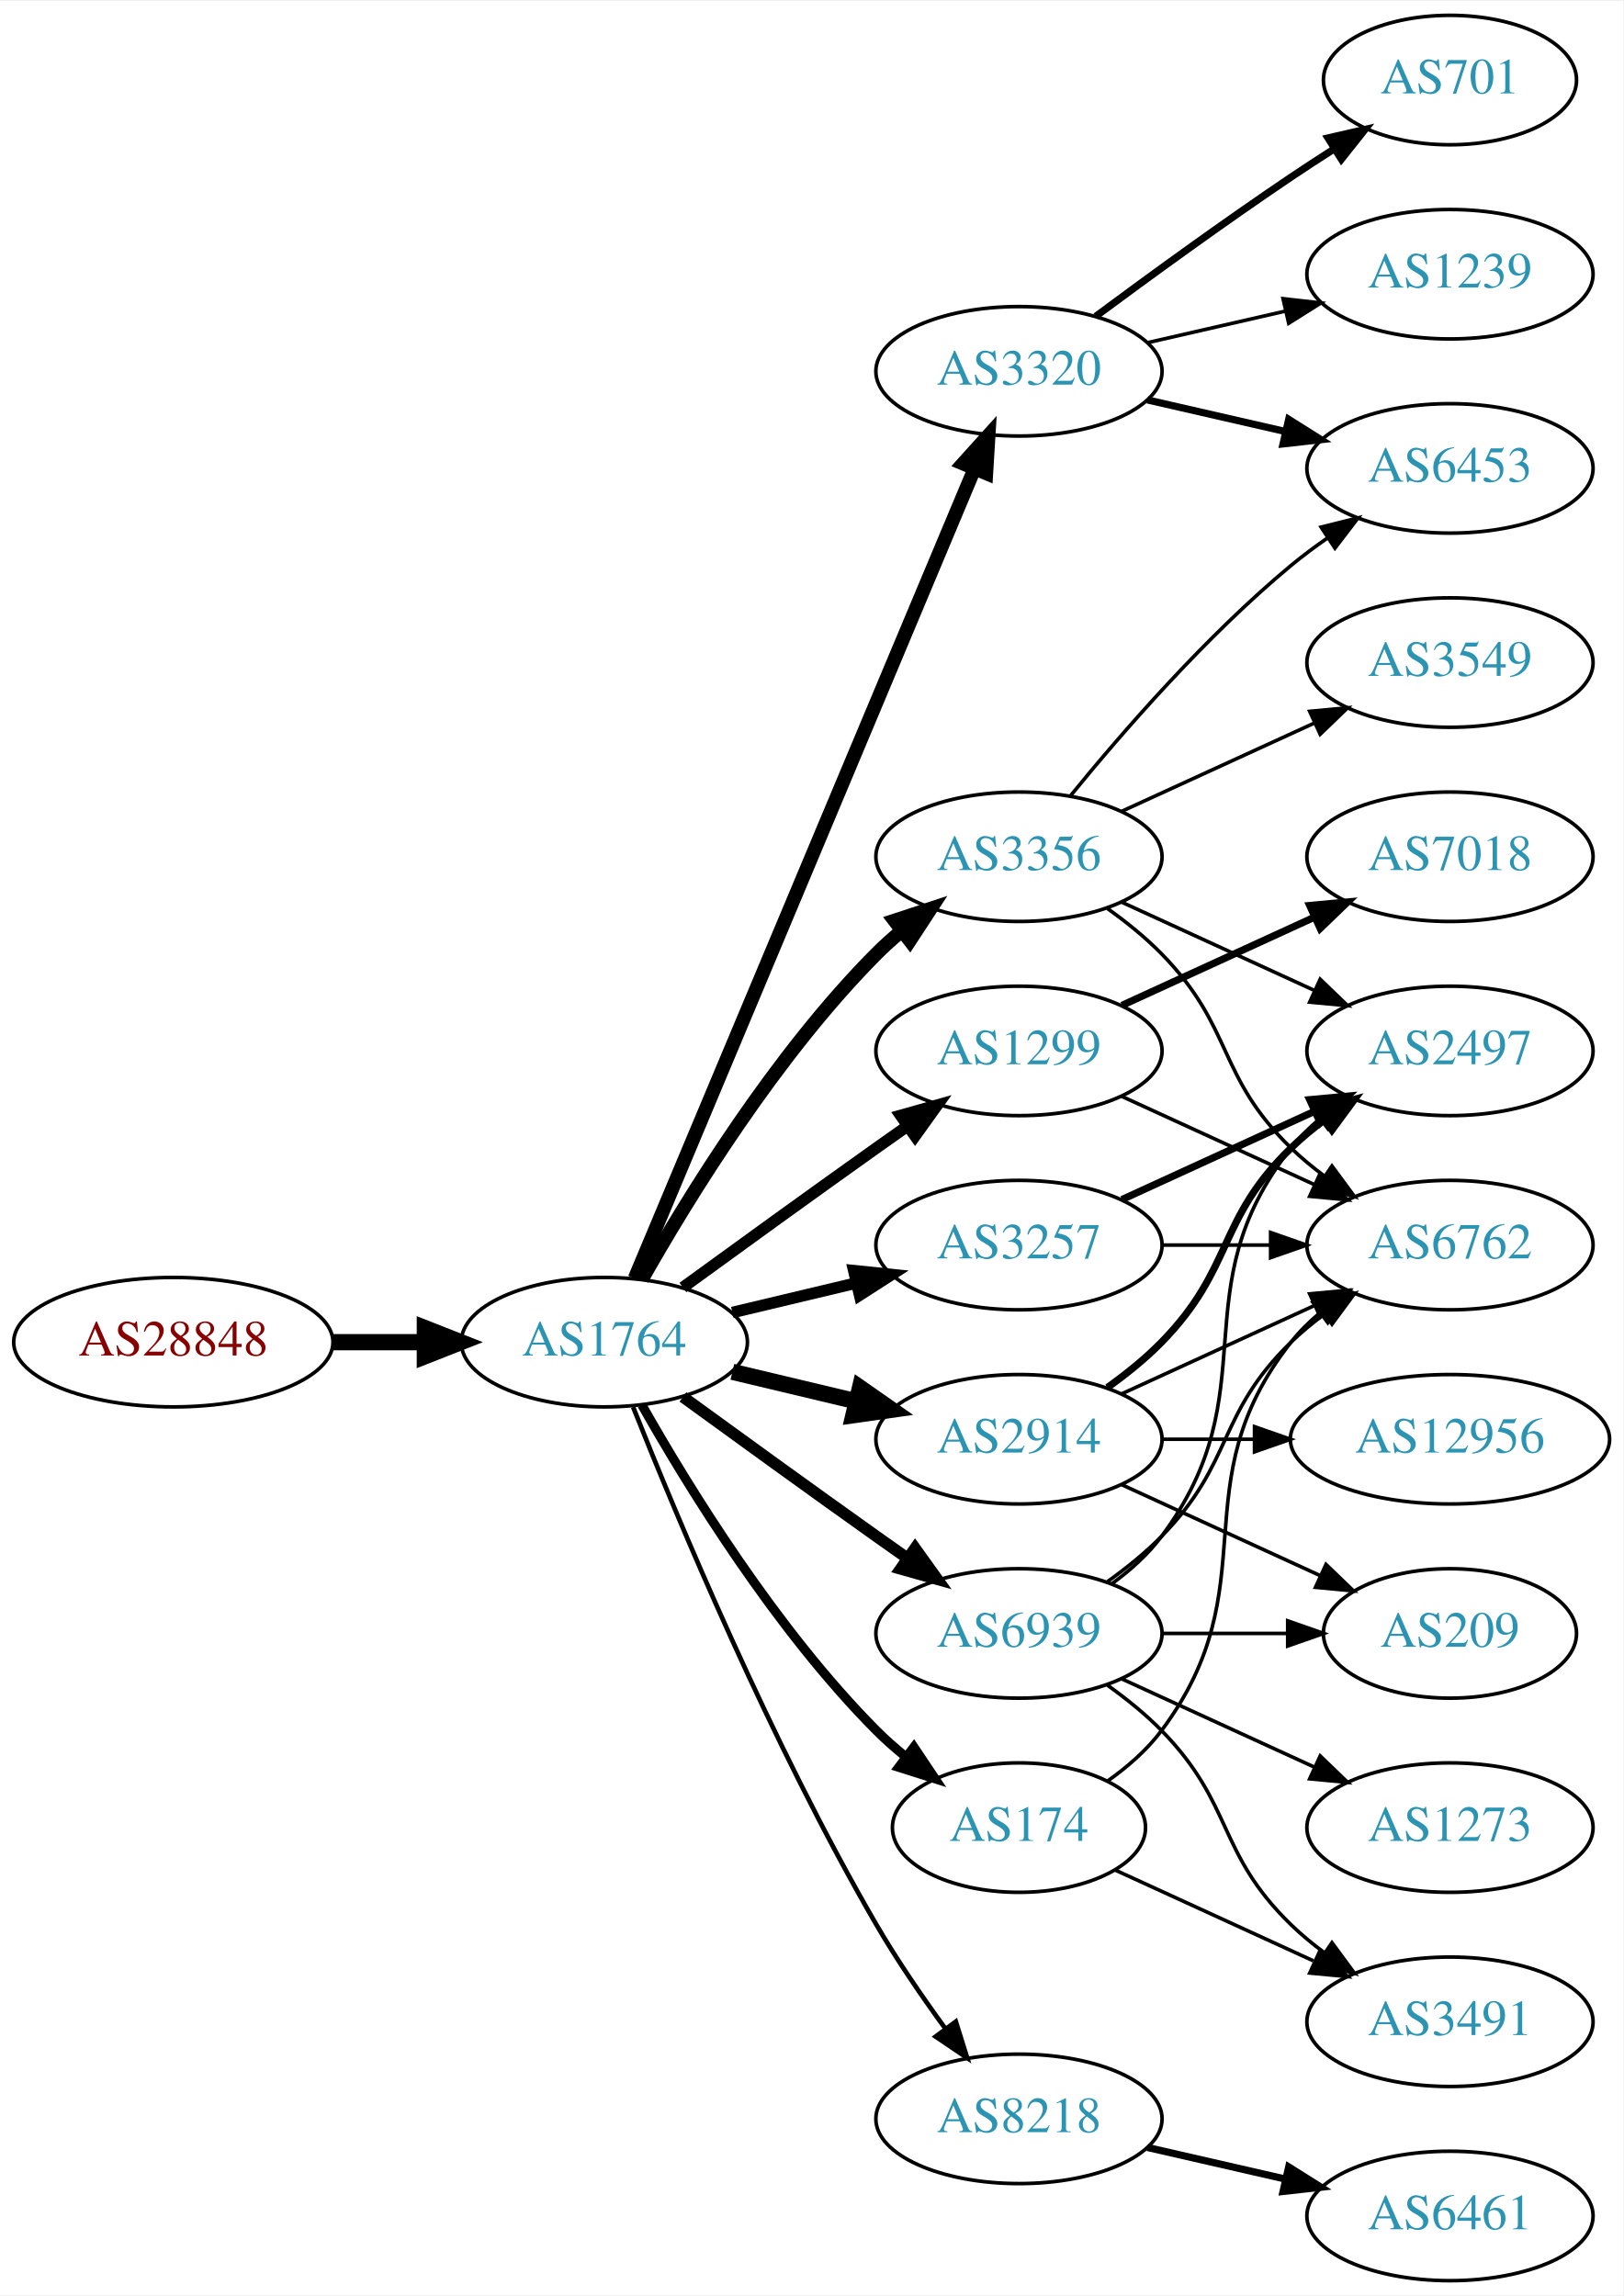
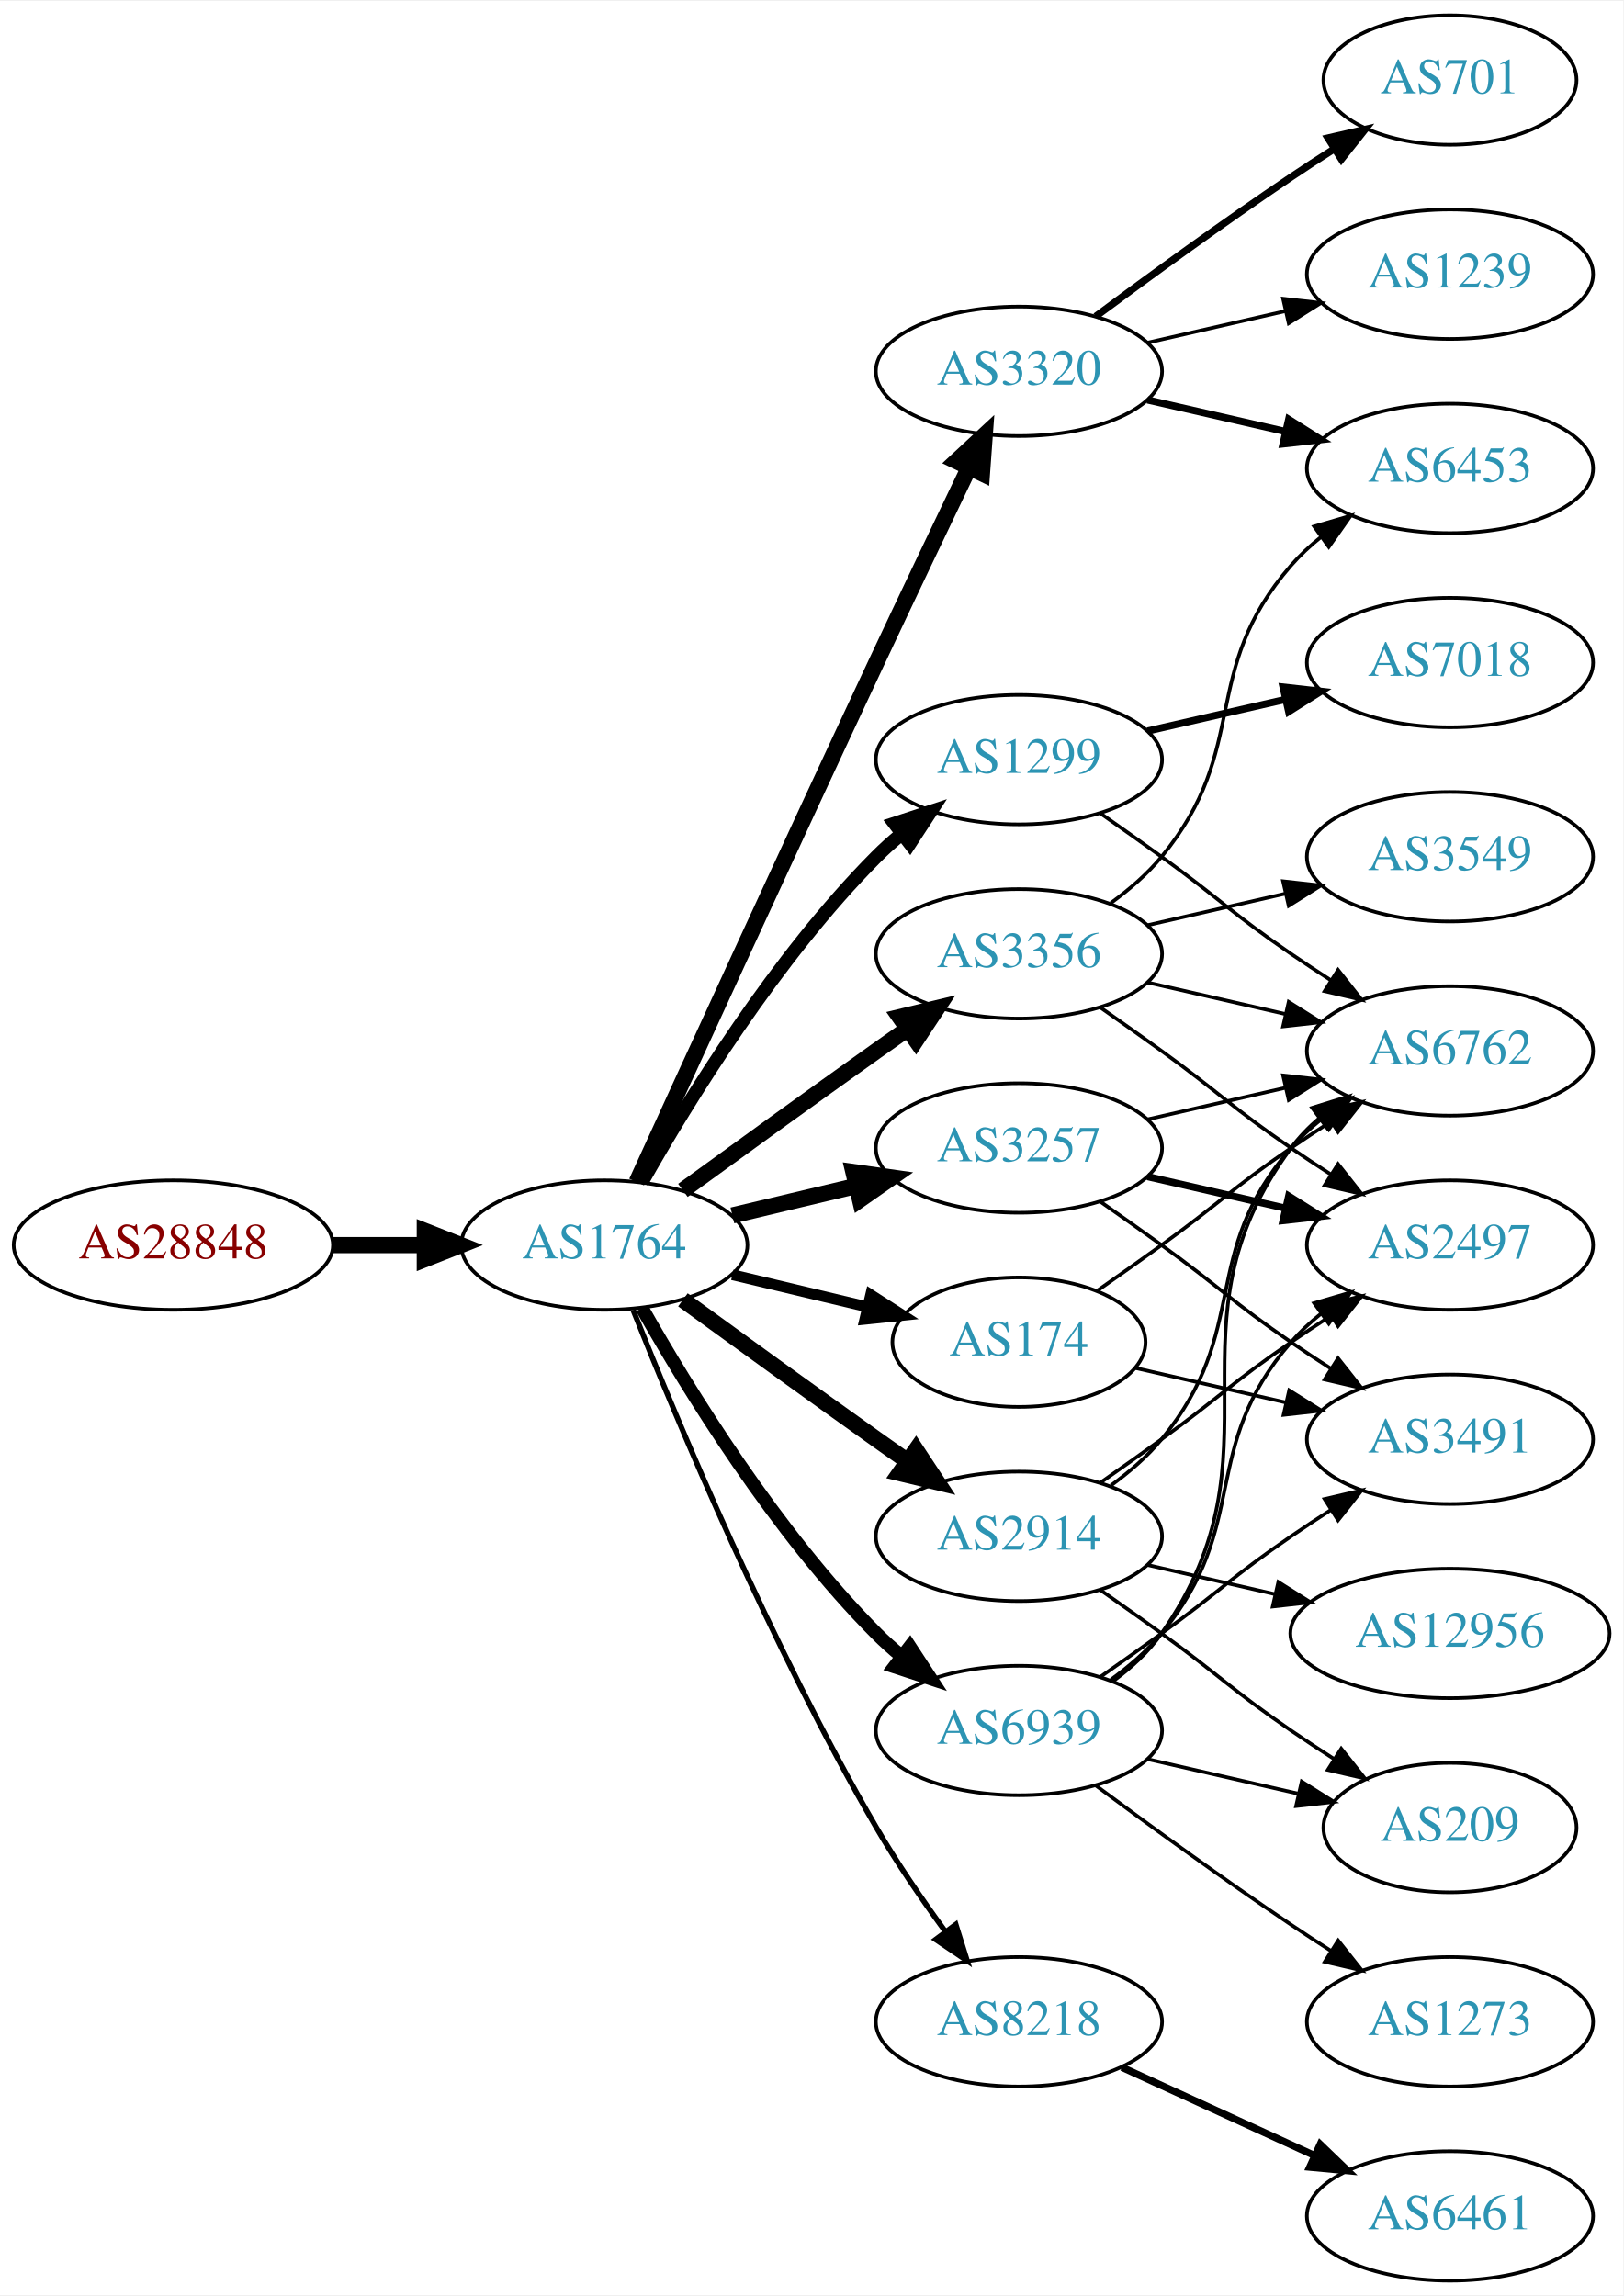
<svg xmlns="http://www.w3.org/2000/svg" xmlns:xlink="http://www.w3.org/1999/xlink" width="451pt" height="638pt" viewBox="0.00 0.00 451.37 638.00">
  <g id="graph0" class="graph" transform="scale(1 1) rotate(0) translate(4 634)">
    <polygon fill="white" stroke="none" points="-4,4 -4,-634 447.37,-634 447.37,4 -4,4" />
    <g id="node1" class="node">
      <g id="a_node1">
        <a xlink:href="/asn/28848" xlink:title="AS28848 ~ UNIDO-AS [AT]">
-           <ellipse fill="#ffffff" stroke="black" cx="44.196" cy="-261" rx="44.393" ry="18" />
-           <text text-anchor="middle" x="44.196" y="-257.3" font-family="Times,serif" font-size="14.00" fill="#880000">AS28848</text>
+           <ellipse fill="#ffffff" stroke="black" cx="44.196" cy="-288" rx="44.393" ry="18" />
+           <text text-anchor="middle" x="44.196" y="-284.3" font-family="Times,serif" font-size="14.00" fill="#880000">AS28848</text>
        </a>
      </g>
    </g>
    <g id="node2" class="node">
      <g id="a_node2">
        <a xlink:href="/asn/1764" xlink:title="AS1764 ~ NEXTLAYER-AS [AT]">
-           <ellipse fill="#ffffff" stroke="black" cx="164.039" cy="-261" rx="39.794" ry="18" />
-           <text text-anchor="middle" x="164.039" y="-257.3" font-family="Times,serif" font-size="14.00" fill="#2c94b3">AS1764</text>
+           <ellipse fill="#ffffff" stroke="black" cx="164.039" cy="-288" rx="39.794" ry="18" />
+           <text text-anchor="middle" x="164.039" y="-284.3" font-family="Times,serif" font-size="14.00" fill="#2c94b3">AS1764</text>
        </a>
      </g>
    </g>
    <g id="edge1" class="edge">
-       <path fill="none" stroke="black" stroke-width="4.5" d="M88.407,-261C96.72,-261 105.482,-261 113.965,-261" />
-       <polygon fill="black" stroke="black" stroke-width="4.5" points="114.123,-264.938 124.123,-261 114.123,-257.063 114.123,-264.938" />
+       <path fill="none" stroke="black" stroke-width="4.5" d="M88.407,-288C96.72,-288 105.482,-288 113.965,-288" />
+       <polygon fill="black" stroke="black" stroke-width="4.5" points="114.123,-291.938 124.123,-288 114.123,-284.063 114.123,-291.938" />
    </g>
    <g id="node3" class="node">
      <g id="a_node3">
-         <a xlink:href="/asn/3356" xlink:title="AS3356 ~ Level 3 Parent, LLC [US]">
-           <ellipse fill="#ffffff" stroke="black" cx="279.332" cy="-396" rx="39.794" ry="18" />
-           <text text-anchor="middle" x="279.332" y="-392.3" font-family="Times,serif" font-size="14.00" fill="#2c94b3">AS3356</text>
+         <a xlink:href="/asn/1299" xlink:title="AS1299 ~ Telia Carrier [EU]">
+           <ellipse fill="#ffffff" stroke="black" cx="279.332" cy="-423" rx="39.794" ry="18" />
+           <text text-anchor="middle" x="279.332" y="-419.3" font-family="Times,serif" font-size="14.00" fill="#2c94b3">AS1299</text>
        </a>
      </g>
    </g>
    <g id="edge2" class="edge">
-       <path fill="none" stroke="black" stroke-width="3.857" d="M174.498,-278.49C187.28,-301.096 211.712,-340.886 239.685,-369 241.796,-371.121 244.092,-373.188 246.477,-375.171" />
-       <polygon fill="black" stroke="black" stroke-width="3.857" points="244.73,-378.242 254.793,-381.556 248.993,-372.69 244.73,-378.242" />
+       <path fill="none" stroke="black" stroke-width="3.75" d="M174.498,-305.49C187.28,-328.096 211.712,-367.886 239.685,-396 241.796,-398.121 244.092,-400.188 246.477,-402.171" />
+       <polygon fill="black" stroke="black" stroke-width="3.75" points="244.73,-405.242 254.793,-408.556 248.993,-399.69 244.73,-405.242" />
    </g>
    <g id="node4" class="node">
      <g id="a_node4">
-         <a xlink:href="/asn/3257" xlink:title="AS3257 ~ GTT [DE]">
-           <ellipse fill="#ffffff" stroke="black" cx="279.332" cy="-288" rx="39.794" ry="18" />
-           <text text-anchor="middle" x="279.332" y="-284.3" font-family="Times,serif" font-size="14.00" fill="#2c94b3">AS3257</text>
+         <a xlink:href="/asn/3356" xlink:title="AS3356 ~ Level 3 Parent, LLC [US]">
+           <ellipse fill="#ffffff" stroke="black" cx="279.332" cy="-369" rx="39.794" ry="18" />
+           <text text-anchor="middle" x="279.332" y="-365.3" font-family="Times,serif" font-size="14.00" fill="#2c94b3">AS3356</text>
        </a>
      </g>
    </g>
    <g id="edge3" class="edge">
-       <path fill="none" stroke="black" stroke-width="3.214" d="M199.646,-269.248C210.517,-271.838 222.671,-274.735 234.114,-277.462" />
-       <polygon fill="black" stroke="black" stroke-width="3.214" points="233.397,-280.889 243.936,-279.803 235.02,-274.08 233.397,-280.889" />
+       <path fill="none" stroke="black" stroke-width="4.5" d="M185.887,-303.222C200.821,-314.091 221.435,-329.025 239.685,-342 242.506,-344.005 245.449,-346.085 248.397,-348.159" />
+       <polygon fill="black" stroke="black" stroke-width="4.5" points="246.173,-351.409 256.621,-353.926 250.694,-344.961 246.173,-351.409" />
    </g>
    <g id="node5" class="node">
      <g id="a_node5">
-         <a xlink:href="/asn/1299" xlink:title="AS1299 ~ Telia Carrier [EU]">
-           <ellipse fill="#ffffff" stroke="black" cx="279.332" cy="-342" rx="39.794" ry="18" />
-           <text text-anchor="middle" x="279.332" y="-338.3" font-family="Times,serif" font-size="14.00" fill="#2c94b3">AS1299</text>
-         </a>
-       </g>
-     </g>
-     <g id="edge4" class="edge">
-       <path fill="none" stroke="black" stroke-width="3.214" d="M185.887,-276.222C200.821,-287.091 221.435,-302.025 239.685,-315 242.506,-317.005 245.449,-319.085 248.397,-321.159" />
-       <polygon fill="black" stroke="black" stroke-width="3.214" points="246.424,-324.05 256.621,-326.926 250.443,-318.319 246.424,-324.05" />
-     </g>
-     <g id="node6" class="node">
-       <g id="a_node6">
-         <a xlink:href="/asn/2914" xlink:title="AS2914 ~ NTT America, Inc. [US]">
-           <ellipse fill="#ffffff" stroke="black" cx="279.332" cy="-234" rx="39.794" ry="18" />
-           <text text-anchor="middle" x="279.332" y="-230.3" font-family="Times,serif" font-size="14.00" fill="#2c94b3">AS2914</text>
-         </a>
-       </g>
-     </g>
-     <g id="edge5" class="edge">
-       <path fill="none" stroke="black" stroke-width="4.5" d="M199.646,-252.752C210.517,-250.162 222.671,-247.265 234.114,-244.538" />
-       <polygon fill="black" stroke="black" stroke-width="4.5" points="235.122,-248.346 243.936,-242.197 233.296,-240.685 235.122,-248.346" />
-     </g>
-     <g id="node7" class="node">
-       <g id="a_node7">
        <a xlink:href="/asn/3320" xlink:title="AS3320 ~ DTAG [DE]">
          <ellipse fill="#ffffff" stroke="black" cx="279.332" cy="-531" rx="39.794" ry="18" />
          <text text-anchor="middle" x="279.332" y="-527.3" font-family="Times,serif" font-size="14.00" fill="#2c94b3">AS3320</text>
        </a>
      </g>
    </g>
+     <g id="edge4" class="edge">
+       <path fill="none" stroke="black" stroke-width="4.5" d="M173.026,-305.536C186.602,-335.296 215.099,-397.57 239.685,-450 248.176,-468.108 257.868,-488.421 265.422,-504.175" />
+       <polygon fill="black" stroke="black" stroke-width="4.5" points="261.942,-506.024 269.82,-513.335 269.042,-502.616 261.942,-506.024" />
+     </g>
+     <g id="node6" class="node">
+       <g id="a_node6">
+         <a xlink:href="/asn/3257" xlink:title="AS3257 ~ GTT [DE]">
+           <ellipse fill="#ffffff" stroke="black" cx="279.332" cy="-315" rx="39.794" ry="18" />
+           <text text-anchor="middle" x="279.332" y="-311.3" font-family="Times,serif" font-size="14.00" fill="#2c94b3">AS3257</text>
+         </a>
+       </g>
+     </g>
+     <g id="edge5" class="edge">
+       <path fill="none" stroke="black" stroke-width="4.5" d="M199.646,-296.248C210.517,-298.838 222.671,-301.735 234.114,-304.462" />
+       <polygon fill="black" stroke="black" stroke-width="4.5" points="233.296,-308.315 243.936,-306.803 235.122,-300.654 233.296,-308.315" />
+     </g>
+     <g id="node7" class="node">
+       <g id="a_node7">
+         <a xlink:href="/asn/2914" xlink:title="AS2914 ~ NTT America, Inc. [US]">
+           <ellipse fill="#ffffff" stroke="black" cx="279.332" cy="-207" rx="39.794" ry="18" />
+           <text text-anchor="middle" x="279.332" y="-203.3" font-family="Times,serif" font-size="14.00" fill="#2c94b3">AS2914</text>
+         </a>
+       </g>
+     </g>
    <g id="edge6" class="edge">
-       <path fill="none" stroke="black" stroke-width="3.857" d="M172.472,-278.715C191.797,-324.771 243.72,-448.514 266.893,-503.739" />
-       <polygon fill="black" stroke="black" stroke-width="3.857" points="263.774,-505.352 270.871,-513.219 270.229,-502.644 263.774,-505.352" />
+       <path fill="none" stroke="black" stroke-width="4.5" d="M185.887,-272.778C200.821,-261.909 221.435,-246.975 239.685,-234 242.506,-231.995 245.449,-229.915 248.397,-227.841" />
+       <polygon fill="black" stroke="black" stroke-width="4.5" points="250.694,-231.039 256.621,-222.074 246.173,-224.591 250.694,-231.039" />
    </g>
    <g id="node8" class="node">
      <g id="a_node8">
        <a xlink:href="/asn/174" xlink:title="AS174 ~ Cogent Communications [US]">
-           <ellipse fill="#ffffff" stroke="black" cx="279.332" cy="-126" rx="35.194" ry="18" />
-           <text text-anchor="middle" x="279.332" y="-122.3" font-family="Times,serif" font-size="14.00" fill="#2c94b3">AS174</text>
+           <ellipse fill="#ffffff" stroke="black" cx="279.332" cy="-261" rx="35.194" ry="18" />
+           <text text-anchor="middle" x="279.332" y="-257.3" font-family="Times,serif" font-size="14.00" fill="#2c94b3">AS174</text>
        </a>
      </g>
    </g>
    <g id="edge7" class="edge">
-       <path fill="none" stroke="black" stroke-width="2.571" d="M174.498,-243.51C187.28,-220.904 211.712,-181.114 239.685,-153 242.185,-150.487 244.946,-148.051 247.807,-145.739" />
-       <polygon fill="black" stroke="black" stroke-width="2.571" points="250.108,-148.389 256.004,-139.587 245.905,-142.79 250.108,-148.389" />
+       <path fill="none" stroke="black" stroke-width="3" d="M199.646,-279.752C211.44,-276.942 224.745,-273.771 237.013,-270.847" />
+       <polygon fill="black" stroke="black" stroke-width="3" points="238.101,-274.186 247.018,-268.463 236.479,-267.376 238.101,-274.186" />
    </g>
    <g id="node9" class="node">
      <g id="a_node9">
        <a xlink:href="/asn/8218" xlink:title="AS8218 ~ legacy Neotelecoms [FR]">
-           <ellipse fill="#ffffff" stroke="black" cx="279.332" cy="-45" rx="39.794" ry="18" />
-           <text text-anchor="middle" x="279.332" y="-41.3" font-family="Times,serif" font-size="14.00" fill="#2c94b3">AS8218</text>
+           <ellipse fill="#ffffff" stroke="black" cx="279.332" cy="-72" rx="39.794" ry="18" />
+           <text text-anchor="middle" x="279.332" y="-68.3" font-family="Times,serif" font-size="14.00" fill="#2c94b3">AS8218</text>
        </a>
      </g>
    </g>
    <g id="edge8" class="edge">
-       <path fill="none" stroke="black" stroke-width="1.286" d="M172.042,-242.949C184.169,-212.43 210.587,-149.067 239.685,-99 245.392,-89.181 252.43,-78.922 258.929,-70.016" />
-       <polygon fill="black" stroke="black" stroke-width="1.286" points="261.77,-72.061 264.934,-61.95 256.155,-67.881 261.77,-72.061" />
+       <path fill="none" stroke="black" stroke-width="1.5" d="M172.042,-269.949C184.169,-239.43 210.587,-176.067 239.685,-126 245.392,-116.181 252.43,-105.922 258.929,-97.016" />
+       <polygon fill="black" stroke="black" stroke-width="1.5" points="261.77,-99.061 264.934,-88.95 256.155,-94.881 261.77,-99.061" />
    </g>
    <g id="node10" class="node">
      <g id="a_node10">
        <a xlink:href="/asn/6939" xlink:title="AS6939 ~ Hurricane Electric LLC [US]">
-           <ellipse fill="#ffffff" stroke="black" cx="279.332" cy="-180" rx="39.794" ry="18" />
-           <text text-anchor="middle" x="279.332" y="-176.3" font-family="Times,serif" font-size="14.00" fill="#2c94b3">AS6939</text>
+           <ellipse fill="#ffffff" stroke="black" cx="279.332" cy="-153" rx="39.794" ry="18" />
+           <text text-anchor="middle" x="279.332" y="-149.3" font-family="Times,serif" font-size="14.00" fill="#2c94b3">AS6939</text>
        </a>
      </g>
    </g>
    <g id="edge9" class="edge">
-       <path fill="none" stroke="black" stroke-width="3.214" d="M185.887,-245.778C200.821,-234.909 221.435,-219.975 239.685,-207 242.506,-204.995 245.449,-202.915 248.397,-200.841" />
-       <polygon fill="black" stroke="black" stroke-width="3.214" points="250.443,-203.681 256.621,-195.074 246.424,-197.95 250.443,-203.681" />
+       <path fill="none" stroke="black" stroke-width="3.75" d="M174.498,-270.51C187.28,-247.904 211.712,-208.114 239.685,-180 241.796,-177.879 244.092,-175.812 246.477,-173.829" />
+       <polygon fill="black" stroke="black" stroke-width="3.75" points="248.993,-176.31 254.793,-167.444 244.73,-170.758 248.993,-176.31" />
    </g>
    <g id="node12" class="node">
      <g id="a_node12">
        <a xlink:href="/asn/6762" xlink:title="AS6762 ~ TELECOM ITALIA SPARKLE S.p.A. [IT]">
+           <ellipse fill="#ffffff" stroke="black" cx="399.174" cy="-342" rx="39.794" ry="18" />
+           <text text-anchor="middle" x="399.174" y="-338.3" font-family="Times,serif" font-size="14.00" fill="#2c94b3">AS6762</text>
+         </a>
+       </g>
+     </g>
+     <g id="edge27" class="edge">
+       <path fill="none" stroke="black" d="M302.089,-407.991C307.623,-404.121 313.542,-399.936 318.978,-396 335.178,-384.271 338.483,-380.311 354.978,-369 358.506,-366.581 362.244,-364.111 365.985,-361.698" />
+       <polygon fill="black" stroke="black" points="368.057,-364.528 374.626,-356.216 364.307,-358.618 368.057,-364.528" />
+     </g>
+     <g id="node20" class="node">
+       <g id="a_node20">
+         <a xlink:href="/asn/7018" xlink:title="AS7018 ~ AT&amp;T Services, Inc. [US]">
+           <ellipse fill="#ffffff" stroke="black" cx="399.174" cy="-450" rx="39.794" ry="18" />
+           <text text-anchor="middle" x="399.174" y="-446.3" font-family="Times,serif" font-size="14.00" fill="#2c94b3">AS7018</text>
+         </a>
+       </g>
+     </g>
+     <g id="edge26" class="edge">
+       <path fill="none" stroke="black" stroke-width="2" d="M315.051,-430.955C327.051,-433.704 340.672,-436.825 353.364,-439.733" />
+       <polygon fill="black" stroke="black" stroke-width="2" points="352.767,-443.187 363.296,-442.009 354.33,-436.364 352.767,-443.187" />
+     </g>
+     <g id="node11" class="node">
+       <g id="a_node11">
+         <a xlink:href="/asn/3549" xlink:title="AS3549 ~ Level 3 Parent, LLC [US]">
+           <ellipse fill="#ffffff" stroke="black" cx="399.174" cy="-396" rx="39.794" ry="18" />
+           <text text-anchor="middle" x="399.174" y="-392.3" font-family="Times,serif" font-size="14.00" fill="#2c94b3">AS3549</text>
+         </a>
+       </g>
+     </g>
+     <g id="edge10" class="edge">
+       <path fill="none" stroke="black" d="M315.051,-376.955C327.051,-379.704 340.672,-382.825 353.364,-385.733" />
+       <polygon fill="black" stroke="black" points="352.767,-389.187 363.296,-388.009 354.33,-382.364 352.767,-389.187" />
+     </g>
+     <g id="edge11" class="edge">
+       <path fill="none" stroke="black" d="M315.051,-361.045C327.051,-358.296 340.672,-355.175 353.364,-352.267" />
+       <polygon fill="black" stroke="black" points="354.33,-355.636 363.296,-349.991 352.767,-348.813 354.33,-355.636" />
+     </g>
+     <g id="node13" class="node">
+       <g id="a_node13">
+         <a xlink:href="/asn/2497" xlink:title="AS2497 ~ Internet Initiative Japan Inc. [JP]">
          <ellipse fill="#ffffff" stroke="black" cx="399.174" cy="-288" rx="39.794" ry="18" />
-           <text text-anchor="middle" x="399.174" y="-284.3" font-family="Times,serif" font-size="14.00" fill="#2c94b3">AS6762</text>
-         </a>
-       </g>
-     </g>
-     <g id="edge18" class="edge">
-       <path fill="none" stroke="black" d="M303.926,-381.611C309.182,-377.852 314.513,-373.563 318.978,-369 339.151,-348.383 334.285,-335.094 354.978,-315 357.823,-312.237 360.997,-309.614 364.297,-307.166" />
-       <polygon fill="black" stroke="black" points="366.363,-309.994 372.645,-301.462 362.414,-304.214 366.363,-309.994" />
+           <text text-anchor="middle" x="399.174" y="-284.3" font-family="Times,serif" font-size="14.00" fill="#2c94b3">AS2497</text>
+         </a>
+       </g>
+     </g>
+     <g id="edge12" class="edge">
+       <path fill="none" stroke="black" d="M302.089,-353.991C307.623,-350.121 313.542,-345.936 318.978,-342 335.178,-330.271 338.483,-326.311 354.978,-315 358.506,-312.581 362.244,-310.111 365.985,-307.698" />
+       <polygon fill="black" stroke="black" points="368.057,-310.528 374.626,-302.216 364.307,-304.618 368.057,-310.528" />
    </g>
    <g id="node14" class="node">
      <g id="a_node14">
-         <a xlink:href="/asn/2497" xlink:title="AS2497 ~ Internet Initiative Japan Inc. [JP]">
-           <ellipse fill="#ffffff" stroke="black" cx="399.174" cy="-342" rx="39.794" ry="18" />
-           <text text-anchor="middle" x="399.174" y="-338.3" font-family="Times,serif" font-size="14.00" fill="#2c94b3">AS2497</text>
-         </a>
-       </g>
-     </g>
-     <g id="edge16" class="edge">
-       <path fill="none" stroke="black" d="M307.96,-383.339C323.917,-376.027 344.188,-366.739 361.471,-358.819" />
-       <polygon fill="black" stroke="black" points="363.085,-361.929 370.718,-354.581 360.169,-355.565 363.085,-361.929" />
-     </g>
-     <g id="node16" class="node">
-       <g id="a_node16">
-         <a xlink:href="/asn/3549" xlink:title="AS3549 ~ Level 3 Parent, LLC [US]">
-           <ellipse fill="#ffffff" stroke="black" cx="399.174" cy="-450" rx="39.794" ry="18" />
-           <text text-anchor="middle" x="399.174" y="-446.3" font-family="Times,serif" font-size="14.00" fill="#2c94b3">AS3549</text>
-         </a>
-       </g>
-     </g>
-     <g id="edge17" class="edge">
-       <path fill="none" stroke="black" d="M307.96,-408.661C323.917,-415.973 344.188,-425.261 361.471,-433.181" />
-       <polygon fill="black" stroke="black" points="360.169,-436.435 370.718,-437.419 363.085,-430.071 360.169,-436.435" />
-     </g>
-     <g id="node17" class="node">
-       <g id="a_node17">
        <a xlink:href="/asn/6453" xlink:title="AS6453 ~ TATA COMMUNICATIONS (AMERICA) INC [US]">
          <ellipse fill="#ffffff" stroke="black" cx="399.174" cy="-504" rx="39.794" ry="18" />
          <text text-anchor="middle" x="399.174" y="-500.3" font-family="Times,serif" font-size="14.00" fill="#2c94b3">AS6453</text>
        </a>
      </g>
    </g>
-     <g id="edge19" class="edge">
-       <path fill="none" stroke="black" d="M293.751,-413.065C307.865,-430.375 331.28,-457.345 354.978,-477 358.194,-479.668 361.695,-482.27 365.265,-484.741" />
-       <polygon fill="black" stroke="black" points="363.343,-487.666 373.622,-490.236 367.189,-481.817 363.343,-487.666" />
-     </g>
-     <g id="edge20" class="edge">
-       <path fill="none" stroke="black" d="M319.244,-288C328.798,-288 339.147,-288 349.11,-288" />
-       <polygon fill="black" stroke="black" points="349.302,-291.5 359.302,-288 349.302,-284.5 349.302,-291.5" />
-     </g>
-     <g id="edge21" class="edge">
-       <path fill="none" stroke="black" stroke-width="2" d="M307.96,-300.661C323.917,-307.973 344.188,-317.261 361.471,-325.181" />
-       <polygon fill="black" stroke="black" stroke-width="2" points="360.169,-328.435 370.718,-329.419 363.085,-322.071 360.169,-328.435" />
-     </g>
-     <g id="node11" class="node">
-       <g id="a_node11">
-         <a xlink:href="/asn/7018" xlink:title="AS7018 ~ AT&amp;T Services, Inc. [US]">
-           <ellipse fill="#ffffff" stroke="black" cx="399.174" cy="-396" rx="39.794" ry="18" />
-           <text text-anchor="middle" x="399.174" y="-392.3" font-family="Times,serif" font-size="14.00" fill="#2c94b3">AS7018</text>
-         </a>
-       </g>
-     </g>
-     <g id="edge10" class="edge">
-       <path fill="none" stroke="black" stroke-width="2" d="M307.96,-354.661C323.917,-361.973 344.188,-371.261 361.471,-379.181" />
-       <polygon fill="black" stroke="black" stroke-width="2" points="360.169,-382.435 370.718,-383.419 363.085,-376.071 360.169,-382.435" />
-     </g>
-     <g id="edge11" class="edge">
-       <path fill="none" stroke="black" d="M307.96,-329.339C323.917,-322.027 344.188,-312.739 361.471,-304.819" />
-       <polygon fill="black" stroke="black" points="363.085,-307.929 370.718,-300.581 360.169,-301.565 363.085,-307.929" />
-     </g>
-     <g id="edge14" class="edge">
-       <path fill="none" stroke="black" d="M307.96,-246.661C323.917,-253.973 344.188,-263.261 361.471,-271.181" />
-       <polygon fill="black" stroke="black" points="360.169,-274.435 370.718,-275.419 363.085,-268.071 360.169,-274.435" />
-     </g>
-     <g id="node13" class="node">
-       <g id="a_node13">
-         <a xlink:href="/asn/12956" xlink:title="AS12956 ~ TELXIUS [ES]">
-           <ellipse fill="#ffffff" stroke="black" cx="399.174" cy="-234" rx="44.393" ry="18" />
-           <text text-anchor="middle" x="399.174" y="-230.3" font-family="Times,serif" font-size="14.00" fill="#2c94b3">AS12956</text>
-         </a>
-       </g>
-     </g>
-     <g id="edge12" class="edge">
-       <path fill="none" stroke="black" d="M319.244,-234C327.347,-234 336.022,-234 344.548,-234" />
-       <polygon fill="black" stroke="black" points="344.826,-237.5 354.826,-234 344.826,-230.5 344.826,-237.5" />
-     </g>
    <g id="edge13" class="edge">
-       <path fill="none" stroke="black" stroke-width="2" d="M303.926,-248.389C309.182,-252.148 314.513,-256.437 318.978,-261 339.151,-281.617 334.285,-294.906 354.978,-315 357.823,-317.763 360.997,-320.386 364.297,-322.834" />
-       <polygon fill="black" stroke="black" stroke-width="2" points="362.414,-325.786 372.645,-328.538 366.363,-320.006 362.414,-325.786" />
-     </g>
-     <g id="node15" class="node">
-       <g id="a_node15">
-         <a xlink:href="/asn/209" xlink:title="AS209 ~ CenturyLink Communications, LLC [US]">
-           <ellipse fill="#ffffff" stroke="black" cx="399.174" cy="-180" rx="35.194" ry="18" />
-           <text text-anchor="middle" x="399.174" y="-176.3" font-family="Times,serif" font-size="14.00" fill="#2c94b3">AS209</text>
-         </a>
-       </g>
-     </g>
-     <g id="edge15" class="edge">
-       <path fill="none" stroke="black" d="M307.96,-221.339C324.377,-213.817 345.358,-204.202 362.955,-196.139" />
-       <polygon fill="black" stroke="black" points="364.7,-199.189 372.332,-191.842 361.783,-192.826 364.7,-199.189" />
-     </g>
-     <g id="edge26" class="edge">
+       <path fill="none" stroke="black" d="M304.912,-383.156C310.007,-386.872 315.02,-391.201 318.978,-396 344.043,-426.394 329.144,-447.258 354.978,-477 357.443,-479.838 360.28,-482.477 363.297,-484.906" />
+       <polygon fill="black" stroke="black" points="361.408,-487.858 371.575,-490.836 365.484,-482.167 361.408,-487.858" />
+     </g>
+     <g id="edge25" class="edge">
      <path fill="none" stroke="black" stroke-width="2" d="M315.051,-523.045C327.051,-520.296 340.672,-517.175 353.364,-514.267" />
      <polygon fill="black" stroke="black" stroke-width="2" points="354.33,-517.636 363.296,-511.991 352.767,-510.813 354.33,-517.636" />
    </g>
-     <g id="node19" class="node">
-       <g id="a_node19">
+     <g id="node18" class="node">
+       <g id="a_node18">
        <a xlink:href="/asn/701" xlink:title="AS701 ~ UUNET [US]">
          <ellipse fill="#ffffff" stroke="black" cx="399.174" cy="-612" rx="35.194" ry="18" />
          <text text-anchor="middle" x="399.174" y="-608.3" font-family="Times,serif" font-size="14.00" fill="#2c94b3">AS701</text>
        </a>
      </g>
    </g>
-     <g id="edge24" class="edge">
+     <g id="edge23" class="edge">
      <path fill="none" stroke="black" stroke-width="2" d="M300.662,-546.277C315.524,-557.304 336.269,-572.407 354.978,-585 358.795,-587.569 362.845,-590.21 366.876,-592.786" />
      <polygon fill="black" stroke="black" stroke-width="2" points="365.245,-595.895 375.57,-598.271 368.98,-589.975 365.245,-595.895" />
    </g>
-     <g id="node20" class="node">
-       <g id="a_node20">
+     <g id="node19" class="node">
+       <g id="a_node19">
        <a xlink:href="/asn/1239" xlink:title="AS1239 ~ Sprint [US]">
          <ellipse fill="#ffffff" stroke="black" cx="399.174" cy="-558" rx="39.794" ry="18" />
          <text text-anchor="middle" x="399.174" y="-554.3" font-family="Times,serif" font-size="14.00" fill="#2c94b3">AS1239</text>
        </a>
      </g>
    </g>
-     <g id="edge25" class="edge">
+     <g id="edge24" class="edge">
      <path fill="none" stroke="black" d="M315.051,-538.955C327.051,-541.704 340.672,-544.825 353.364,-547.733" />
      <polygon fill="black" stroke="black" points="352.767,-551.187 363.296,-550.009 354.33,-544.364 352.767,-551.187" />
    </g>
-     <g id="edge23" class="edge">
-       <path fill="none" stroke="black" d="M304.058,-139.011C309.555,-142.919 314.963,-147.622 318.978,-153 349.249,-193.542 323.679,-221.246 354.978,-261 357.303,-263.953 360.047,-266.67 363.006,-269.147" />
-       <polygon fill="black" stroke="black" points="361.065,-272.064 371.203,-275.145 365.199,-266.415 361.065,-272.064" />
-     </g>
-     <g id="node18" class="node">
-       <g id="a_node18">
+     <g id="edge21" class="edge">
+       <path fill="none" stroke="black" d="M315.051,-322.955C327.051,-325.704 340.672,-328.825 353.364,-331.733" />
+       <polygon fill="black" stroke="black" points="352.767,-335.187 363.296,-334.009 354.33,-328.364 352.767,-335.187" />
+     </g>
+     <g id="edge22" class="edge">
+       <path fill="none" stroke="black" stroke-width="2" d="M315.051,-307.045C327.051,-304.296 340.672,-301.175 353.364,-298.267" />
+       <polygon fill="black" stroke="black" stroke-width="2" points="354.33,-301.636 363.296,-295.991 352.767,-294.813 354.33,-301.636" />
+     </g>
+     <g id="node17" class="node">
+       <g id="a_node17">
        <a xlink:href="/asn/3491" xlink:title="AS3491 ~ PCCW Global, Inc. [US]">
-           <ellipse fill="#ffffff" stroke="black" cx="399.174" cy="-72" rx="39.794" ry="18" />
-           <text text-anchor="middle" x="399.174" y="-68.3" font-family="Times,serif" font-size="14.00" fill="#2c94b3">AS3491</text>
-         </a>
-       </g>
-     </g>
-     <g id="edge22" class="edge">
-       <path fill="none" stroke="black" d="M306.193,-114.149C322.313,-106.762 343.316,-97.138 361.181,-88.952" />
-       <polygon fill="black" stroke="black" points="363.099,-91.923 370.732,-84.575 360.183,-85.559 363.099,-91.923" />
+           <ellipse fill="#ffffff" stroke="black" cx="399.174" cy="-234" rx="39.794" ry="18" />
+           <text text-anchor="middle" x="399.174" y="-230.3" font-family="Times,serif" font-size="14.00" fill="#2c94b3">AS3491</text>
+         </a>
+       </g>
+     </g>
+     <g id="edge20" class="edge">
+       <path fill="none" stroke="black" d="M302.089,-299.991C307.623,-296.121 313.542,-291.936 318.978,-288 335.178,-276.271 338.483,-272.311 354.978,-261 358.506,-258.581 362.244,-256.111 365.985,-253.698" />
+       <polygon fill="black" stroke="black" points="368.057,-256.528 374.626,-248.216 364.307,-250.618 368.057,-256.528" />
+     </g>
+     <g id="edge15" class="edge">
+       <path fill="none" stroke="black" d="M304.912,-221.156C310.007,-224.872 315.02,-229.201 318.978,-234 344.043,-264.394 329.144,-285.258 354.978,-315 357.443,-317.838 360.28,-320.477 363.297,-322.906" />
+       <polygon fill="black" stroke="black" points="361.408,-325.858 371.575,-328.836 365.484,-320.167 361.408,-325.858" />
+     </g>
+     <g id="edge17" class="edge">
+       <path fill="none" stroke="black" d="M302.089,-222.009C307.623,-225.879 313.542,-230.064 318.978,-234 335.178,-245.729 338.483,-249.689 354.978,-261 358.506,-263.419 362.244,-265.889 365.985,-268.302" />
+       <polygon fill="black" stroke="black" points="364.307,-271.382 374.626,-273.784 368.057,-265.472 364.307,-271.382" />
+     </g>
+     <g id="node15" class="node">
+       <g id="a_node15">
+         <a xlink:href="/asn/12956" xlink:title="AS12956 ~ TELXIUS [ES]">
+           <ellipse fill="#ffffff" stroke="black" cx="399.174" cy="-180" rx="44.393" ry="18" />
+           <text text-anchor="middle" x="399.174" y="-176.3" font-family="Times,serif" font-size="14.00" fill="#2c94b3">AS12956</text>
+         </a>
+       </g>
+     </g>
+     <g id="edge14" class="edge">
+       <path fill="none" stroke="black" d="M315.051,-199.045C326.189,-196.493 338.725,-193.621 350.618,-190.896" />
+       <polygon fill="black" stroke="black" points="351.446,-194.297 360.412,-188.652 349.883,-187.474 351.446,-194.297" />
+     </g>
+     <g id="node16" class="node">
+       <g id="a_node16">
+         <a xlink:href="/asn/209" xlink:title="AS209 ~ CenturyLink Communications, LLC [US]">
+           <ellipse fill="#ffffff" stroke="black" cx="399.174" cy="-126" rx="35.194" ry="18" />
+           <text text-anchor="middle" x="399.174" y="-122.3" font-family="Times,serif" font-size="14.00" fill="#2c94b3">AS209</text>
+         </a>
+       </g>
+     </g>
+     <g id="edge16" class="edge">
+       <path fill="none" stroke="black" d="M302.089,-191.991C307.623,-188.121 313.542,-183.936 318.978,-180 335.178,-168.271 338.483,-164.311 354.978,-153 358.773,-150.398 362.81,-147.738 366.833,-145.151" />
+       <polygon fill="black" stroke="black" points="368.94,-147.96 375.521,-139.657 365.199,-142.044 368.94,-147.96" />
+     </g>
+     <g id="edge19" class="edge">
+       <path fill="none" stroke="black" d="M301.282,-275.445C307.044,-279.471 313.277,-283.872 318.978,-288 335.178,-299.729 338.483,-303.689 354.978,-315 358.506,-317.419 362.244,-319.889 365.985,-322.302" />
+       <polygon fill="black" stroke="black" points="364.307,-325.382 374.626,-327.784 368.057,-319.472 364.307,-325.382" />
+     </g>
+     <g id="edge18" class="edge">
+       <path fill="none" stroke="black" d="M311.602,-253.835C324.441,-250.894 339.546,-247.433 353.513,-244.233" />
+       <polygon fill="black" stroke="black" points="354.468,-247.605 363.434,-241.96 352.905,-240.781 354.468,-247.605" />
    </g>
    <g id="node21" class="node">
      <g id="a_node21">
        <a xlink:href="/asn/6461" xlink:title="AS6461 ~ Zayo Bandwidth [US]">
          <ellipse fill="#ffffff" stroke="black" cx="399.174" cy="-18" rx="39.794" ry="18" />
          <text text-anchor="middle" x="399.174" y="-14.3" font-family="Times,serif" font-size="14.00" fill="#2c94b3">AS6461</text>
        </a>
      </g>
    </g>
-     <g id="edge27" class="edge">
-       <path fill="none" stroke="black" stroke-width="2" d="M315.051,-37.045C327.051,-34.296 340.672,-31.175 353.364,-28.267" />
-       <polygon fill="black" stroke="black" stroke-width="2" points="354.33,-31.636 363.296,-25.991 352.767,-24.813 354.33,-31.636" />
-     </g>
    <g id="edge28" class="edge">
-       <path fill="none" stroke="black" d="M303.926,-194.389C309.182,-198.148 314.513,-202.437 318.978,-207 339.151,-227.617 334.285,-240.906 354.978,-261 357.823,-263.763 360.997,-266.386 364.297,-268.834" />
-       <polygon fill="black" stroke="black" points="362.414,-271.786 372.645,-274.538 366.363,-266.006 362.414,-271.786" />
+       <path fill="none" stroke="black" stroke-width="2" d="M307.96,-59.339C323.917,-52.027 344.188,-42.739 361.471,-34.819" />
+       <polygon fill="black" stroke="black" stroke-width="2" points="363.085,-37.929 370.718,-30.581 360.169,-31.565 363.085,-37.929" />
+     </g>
+     <g id="edge29" class="edge">
+       <path fill="none" stroke="black" d="M305.491,-166.716C310.555,-170.455 315.411,-174.904 318.978,-180 354.592,-230.869 318.075,-265.059 354.978,-315 357.212,-318.023 359.894,-320.786 362.815,-323.293" />
+       <polygon fill="black" stroke="black" points="360.841,-326.186 370.959,-329.331 365.01,-320.563 360.841,-326.186" />
    </g>
    <g id="edge31" class="edge">
-       <path fill="none" stroke="black" d="M305.262,-193.882C310.338,-197.611 315.256,-202.016 318.978,-207 349.249,-247.542 323.679,-275.246 354.978,-315 357.303,-317.953 360.047,-320.67 363.006,-323.147" />
-       <polygon fill="black" stroke="black" points="361.065,-326.064 371.203,-329.145 365.199,-320.415 361.065,-326.064" />
-     </g>
-     <g id="edge29" class="edge">
-       <path fill="none" stroke="black" d="M319.244,-180C330.331,-180 342.491,-180 353.873,-180" />
-       <polygon fill="black" stroke="black" points="354.055,-183.5 364.055,-180 354.055,-176.5 354.055,-183.5" />
+       <path fill="none" stroke="black" d="M304.912,-167.156C310.007,-170.872 315.02,-175.201 318.978,-180 344.043,-210.394 329.144,-231.258 354.978,-261 357.443,-263.838 360.28,-266.477 363.297,-268.906" />
+       <polygon fill="black" stroke="black" points="361.408,-271.858 371.575,-274.836 365.484,-266.167 361.408,-271.858" />
    </g>
    <g id="edge32" class="edge">
-       <path fill="none" stroke="black" d="M303.926,-165.611C309.182,-161.852 314.513,-157.563 318.978,-153 339.151,-132.383 334.285,-119.094 354.978,-99 357.823,-96.237 360.997,-93.614 364.297,-91.166" />
-       <polygon fill="black" stroke="black" points="366.363,-93.993 372.645,-85.462 362.414,-88.214 366.363,-93.993" />
+       <path fill="none" stroke="black" d="M315.051,-145.045C328.143,-142.045 343.166,-138.604 356.806,-135.478" />
+       <polygon fill="black" stroke="black" points="357.948,-138.807 366.914,-133.162 356.384,-131.984 357.948,-138.807" />
+     </g>
+     <g id="edge33" class="edge">
+       <path fill="none" stroke="black" d="M302.089,-168.009C307.623,-171.879 313.542,-176.064 318.978,-180 335.178,-191.729 338.483,-195.689 354.978,-207 358.506,-209.419 362.244,-211.889 365.985,-214.302" />
+       <polygon fill="black" stroke="black" points="364.307,-217.382 374.626,-219.784 368.057,-211.472 364.307,-217.382" />
    </g>
    <g id="node22" class="node">
      <g id="a_node22">
        <a xlink:href="/asn/1273" xlink:title="AS1273 ~ Vodafone Group PLC [EU]">
-           <ellipse fill="#ffffff" stroke="black" cx="399.174" cy="-126" rx="39.794" ry="18" />
-           <text text-anchor="middle" x="399.174" y="-122.3" font-family="Times,serif" font-size="14.00" fill="#2c94b3">AS1273</text>
+           <ellipse fill="#ffffff" stroke="black" cx="399.174" cy="-72" rx="39.794" ry="18" />
+           <text text-anchor="middle" x="399.174" y="-68.3" font-family="Times,serif" font-size="14.00" fill="#2c94b3">AS1273</text>
        </a>
      </g>
    </g>
    <g id="edge30" class="edge">
-       <path fill="none" stroke="black" d="M307.96,-167.339C323.917,-160.027 344.188,-150.739 361.471,-142.819" />
-       <polygon fill="black" stroke="black" points="363.085,-145.929 370.718,-138.581 360.169,-139.565 363.085,-145.929" />
+       <path fill="none" stroke="black" d="M300.662,-137.723C315.524,-126.696 336.269,-111.593 354.978,-99 358.527,-96.611 362.277,-94.161 366.026,-91.758" />
+       <polygon fill="black" stroke="black" points="368.094,-94.591 374.674,-86.288 364.352,-88.675 368.094,-94.591" />
    </g>
  </g>
</svg>
